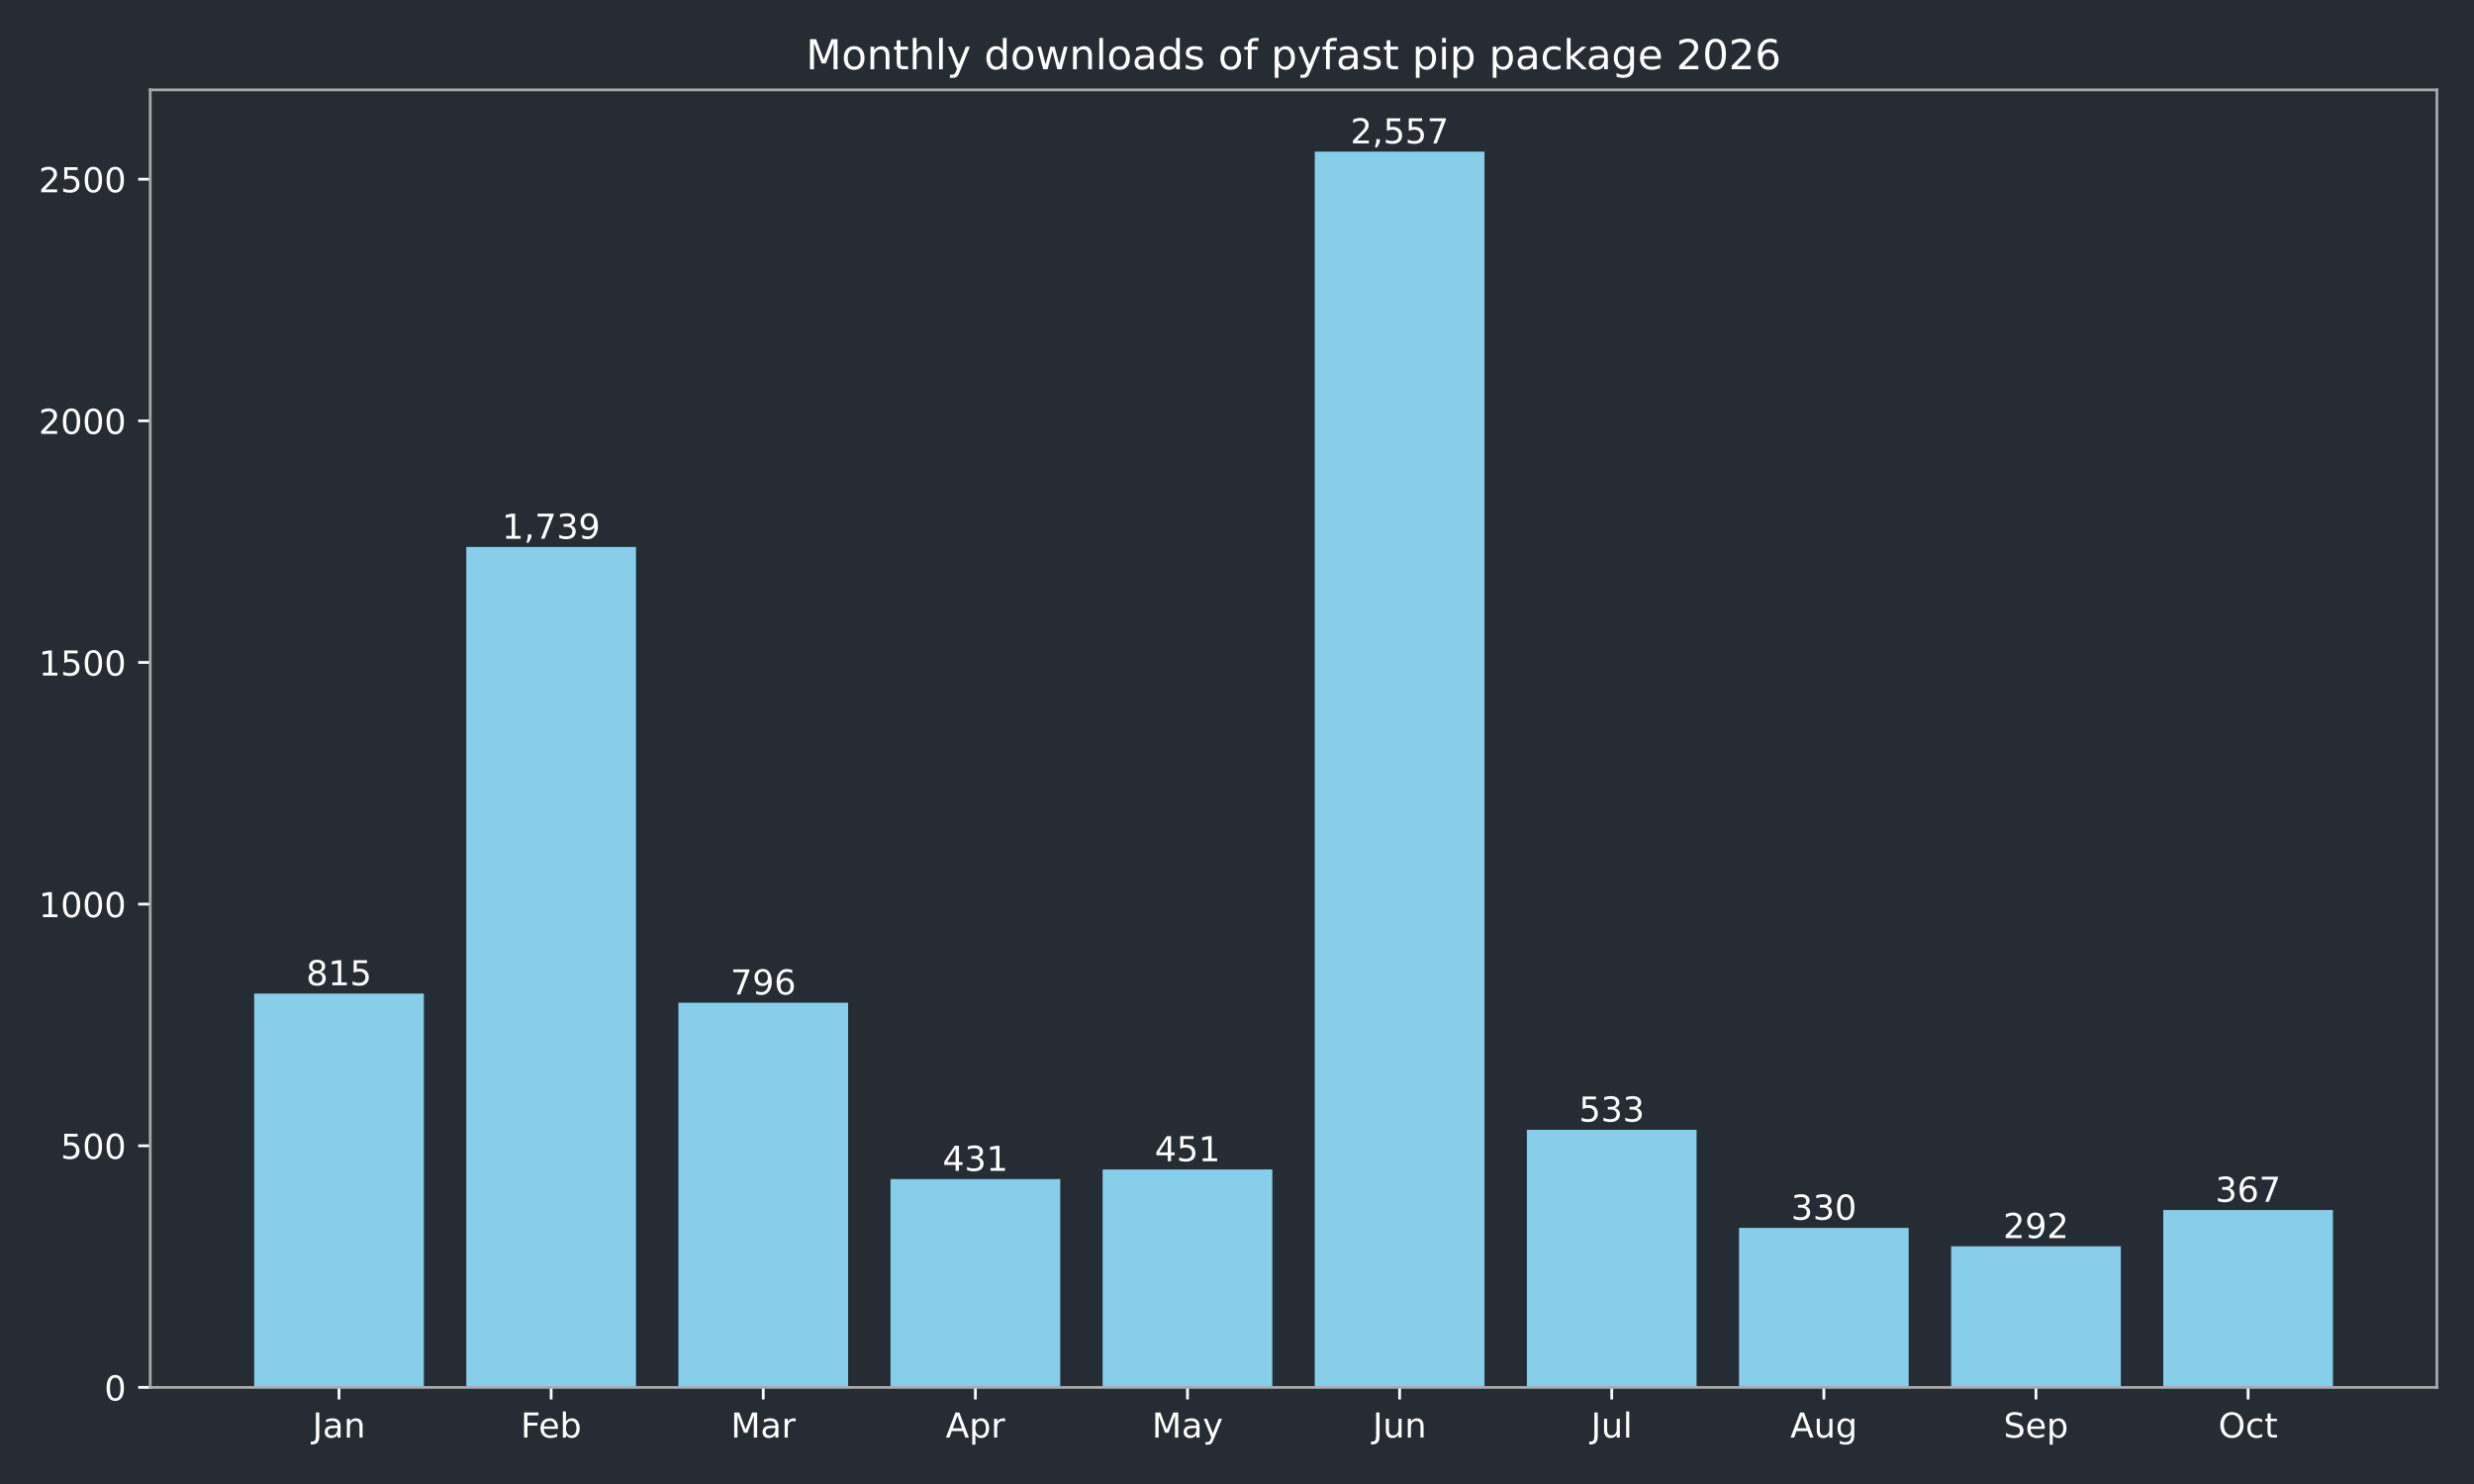
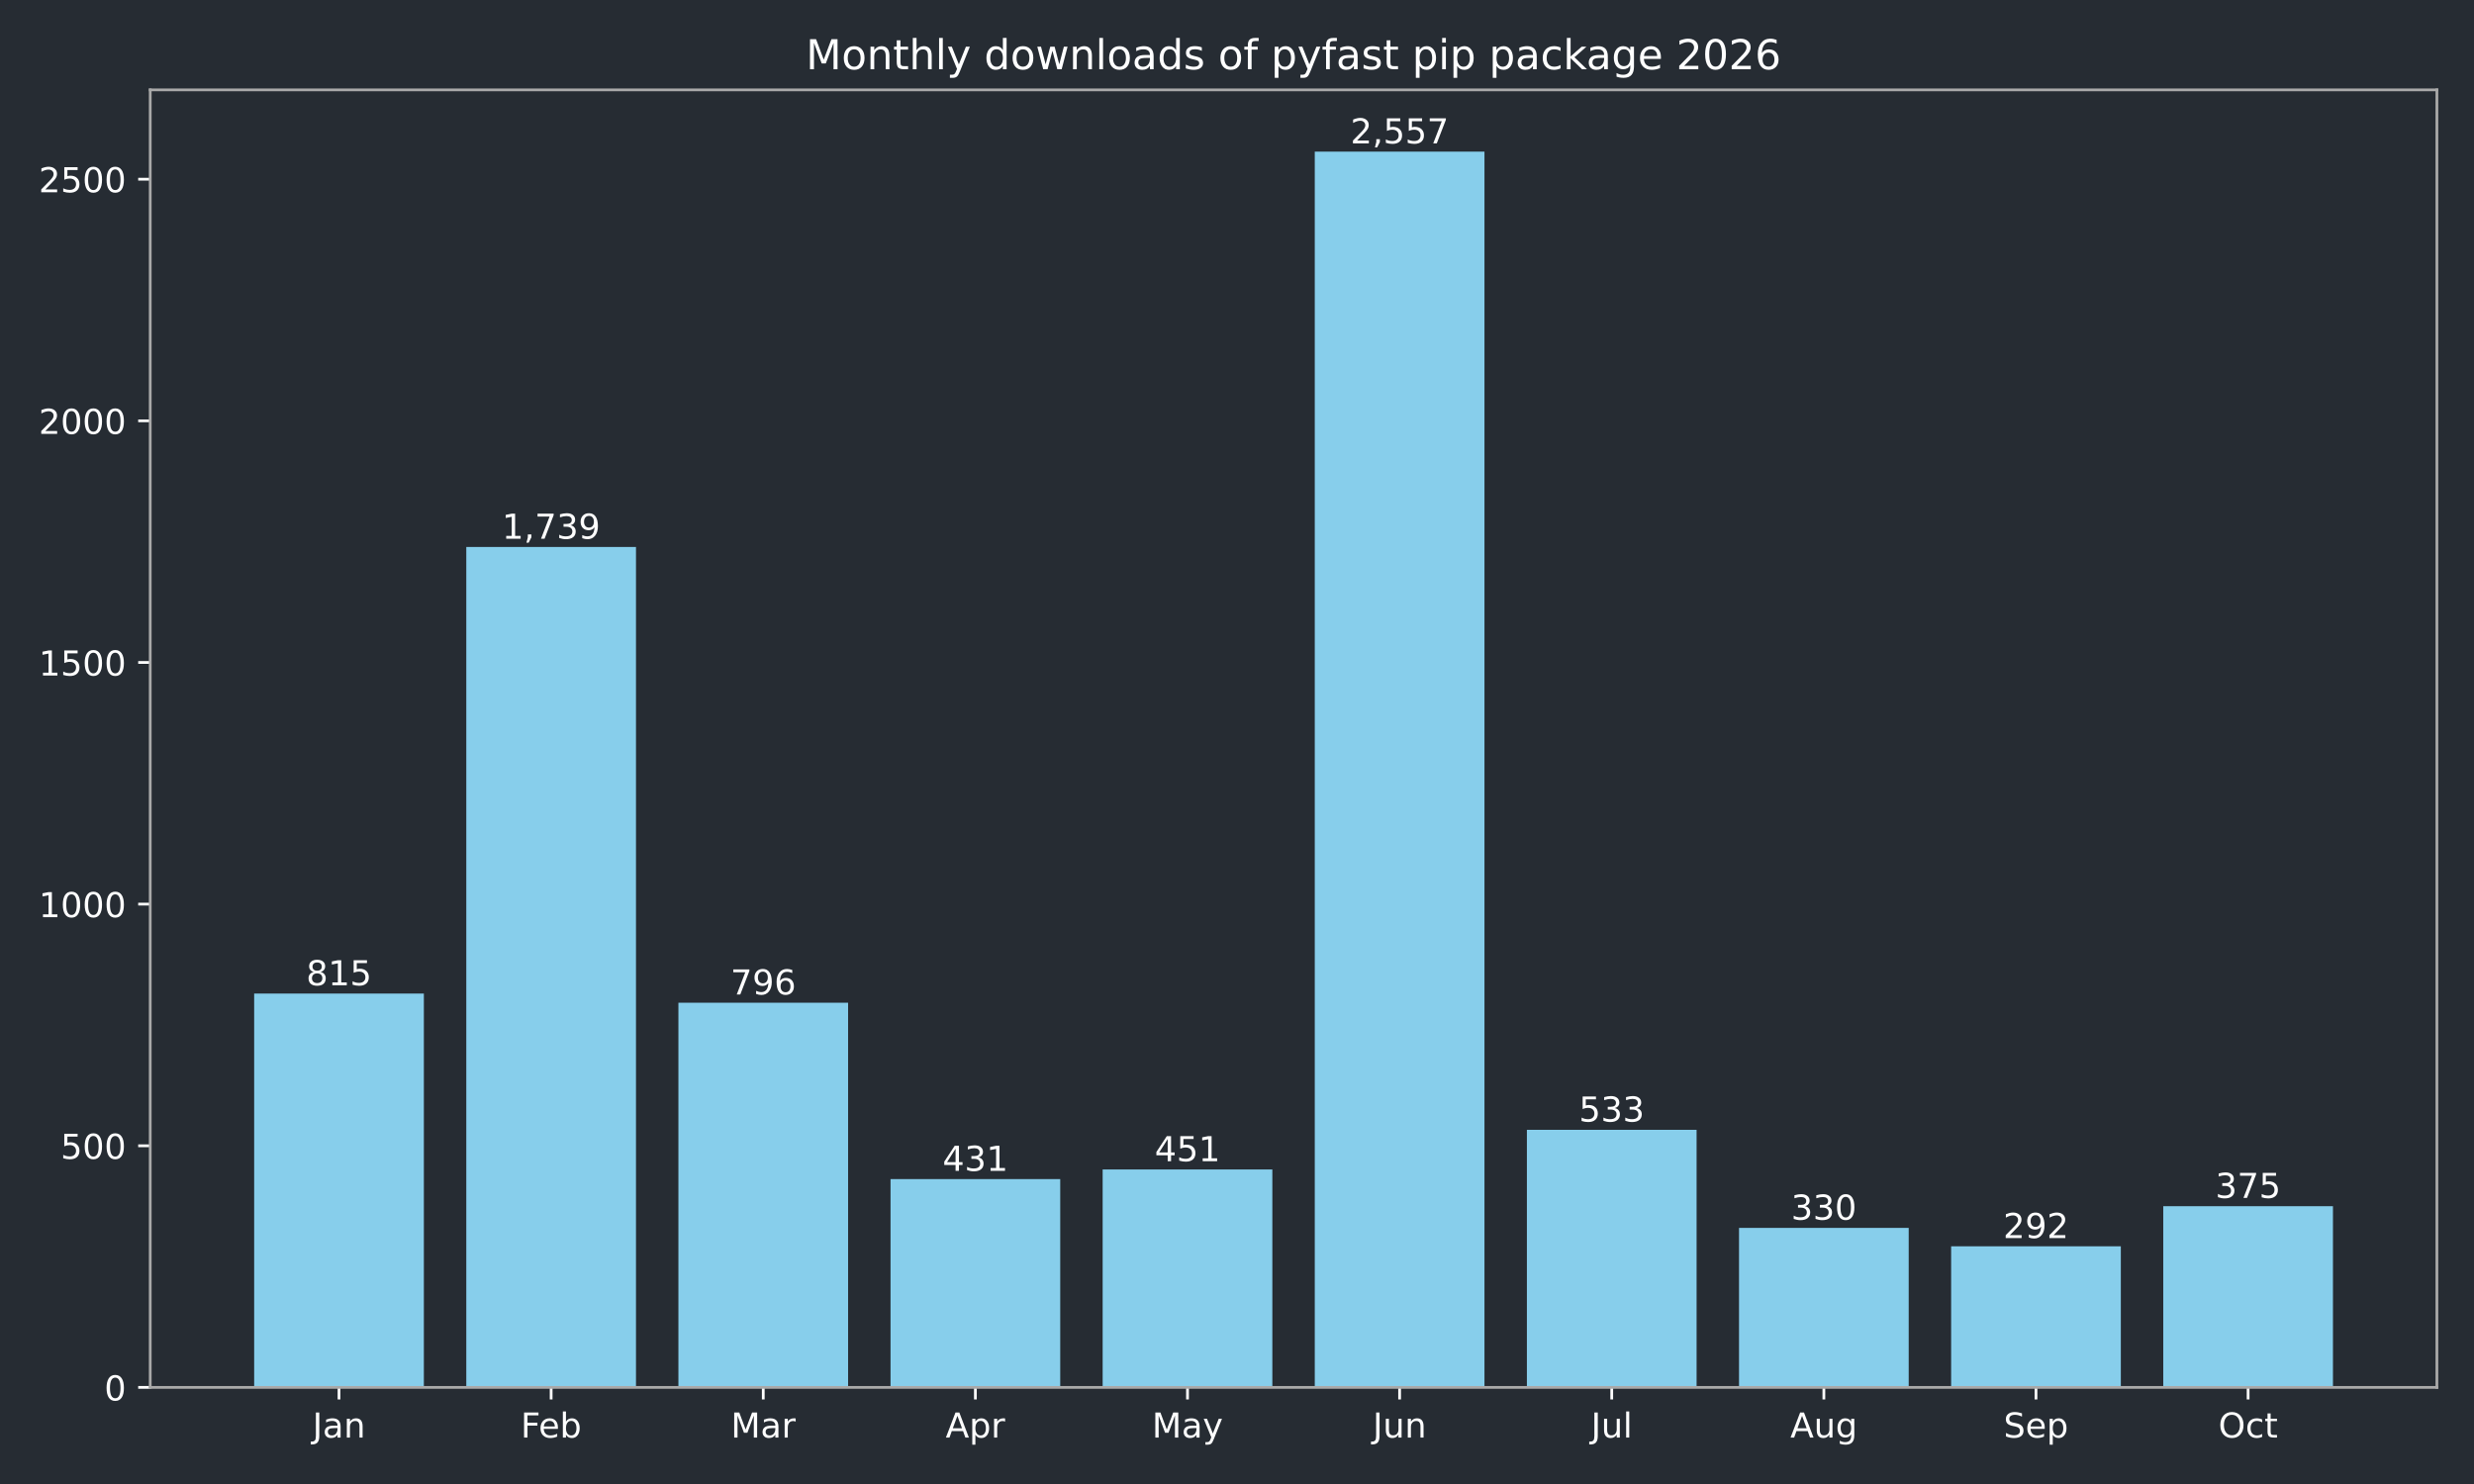
<svg xmlns="http://www.w3.org/2000/svg" xmlns:xlink="http://www.w3.org/1999/xlink" width="720pt" height="432pt" viewBox="0 0 720 432" version="1.1">
  <defs>
    <style type="text/css">*{stroke-linejoin: round; stroke-linecap: butt}</style>
  </defs>
  <g id="figure_1">
    <g id="patch_1">
      <path d="M 0 432  L 720 432  L 720 0  L 0 0  z " style="fill: #262c33" />
    </g>
    <g id="axes_1">
      <g id="patch_2">
        <path d="M 43.72 403.878  L 709.2 403.878  L 709.2 26.16  L 43.72 26.16  z " style="fill: #262c33" />
      </g>
      <g id="patch_3">
-         <path d="M 73.969 403.878  L 123.355 403.878  L 123.355 289.22  L 73.969 289.22  z " clip-path="url(#pd2cf60e488)" style="fill: #87ceeb" />
+         <path d="M 73.969 403.878  L 123.355 403.878  L 123.355 289.22  L 73.969 289.22  z " clip-path="url(#p58d73ab344)" style="fill: #87ceeb" />
      </g>
      <g id="patch_4">
-         <path d="M 135.702 403.878  L 185.088 403.878  L 185.088 159.227  L 135.702 159.227  z " clip-path="url(#pd2cf60e488)" style="fill: #87ceeb" />
+         <path d="M 135.702 403.878  L 185.088 403.878  L 185.088 159.227  L 135.702 159.227  z " clip-path="url(#p58d73ab344)" style="fill: #87ceeb" />
      </g>
      <g id="patch_5">
-         <path d="M 197.435 403.878  L 246.821 403.878  L 246.821 291.893  L 197.435 291.893  z " clip-path="url(#pd2cf60e488)" style="fill: #87ceeb" />
+         <path d="M 197.435 403.878  L 246.821 403.878  L 246.821 291.893  L 197.435 291.893  z " clip-path="url(#p58d73ab344)" style="fill: #87ceeb" />
      </g>
      <g id="patch_6">
-         <path d="M 259.168 403.878  L 308.554 403.878  L 308.554 343.242  L 259.168 343.242  z " clip-path="url(#pd2cf60e488)" style="fill: #87ceeb" />
+         <path d="M 259.168 403.878  L 308.554 403.878  L 308.554 343.242  L 259.168 343.242  z " clip-path="url(#p58d73ab344)" style="fill: #87ceeb" />
      </g>
      <g id="patch_7">
-         <path d="M 320.9 403.878  L 370.287 403.878  L 370.287 340.429  L 320.9 340.429  z " clip-path="url(#pd2cf60e488)" style="fill: #87ceeb" />
+         <path d="M 320.9 403.878  L 370.287 403.878  L 370.287 340.429  L 320.9 340.429  z " clip-path="url(#p58d73ab344)" style="fill: #87ceeb" />
      </g>
      <g id="patch_8">
-         <path d="M 382.633 403.878  L 432.02 403.878  L 432.02 44.147  L 382.633 44.147  z " clip-path="url(#pd2cf60e488)" style="fill: #87ceeb" />
+         <path d="M 382.633 403.878  L 432.02 403.878  L 432.02 44.147  L 382.633 44.147  z " clip-path="url(#p58d73ab344)" style="fill: #87ceeb" />
      </g>
      <g id="patch_9">
-         <path d="M 444.366 403.878  L 493.752 403.878  L 493.752 328.893  L 444.366 328.893  z " clip-path="url(#pd2cf60e488)" style="fill: #87ceeb" />
+         <path d="M 444.366 403.878  L 493.752 403.878  L 493.752 328.893  L 444.366 328.893  z " clip-path="url(#p58d73ab344)" style="fill: #87ceeb" />
      </g>
      <g id="patch_10">
-         <path d="M 506.099 403.878  L 555.485 403.878  L 555.485 357.452  L 506.099 357.452  z " clip-path="url(#pd2cf60e488)" style="fill: #87ceeb" />
+         <path d="M 506.099 403.878  L 555.485 403.878  L 555.485 357.452  L 506.099 357.452  z " clip-path="url(#p58d73ab344)" style="fill: #87ceeb" />
      </g>
      <g id="patch_11">
-         <path d="M 567.832 403.878  L 617.218 403.878  L 617.218 362.798  L 567.832 362.798  z " clip-path="url(#pd2cf60e488)" style="fill: #87ceeb" />
+         <path d="M 567.832 403.878  L 617.218 403.878  L 617.218 362.798  L 567.832 362.798  z " clip-path="url(#p58d73ab344)" style="fill: #87ceeb" />
      </g>
      <g id="patch_12">
-         <path d="M 629.565 403.878  L 678.951 403.878  L 678.951 352.246  L 629.565 352.246  z " clip-path="url(#pd2cf60e488)" style="fill: #87ceeb" />
+         <path d="M 629.565 403.878  L 678.951 403.878  L 678.951 351.121  L 629.565 351.121  z " clip-path="url(#p58d73ab344)" style="fill: #87ceeb" />
      </g>
      <g id="matplotlib.axis_1">
        <g id="xtick_1">
          <g id="line2d_1">
            <defs>
-               <path id="m519a5ae291" d="M 0 0  L 0 3.5  " style="stroke: #ffffff; stroke-width: 0.8" />
+               <path id="m2aa96af77d" d="M 0 0  L 0 3.5  " style="stroke: #ffffff; stroke-width: 0.8" />
            </defs>
            <g>
-               <use xlink:href="#m519a5ae291" x="98.662" y="403.878" style="fill: #ffffff; stroke: #ffffff; stroke-width: 0.8" />
+               <use xlink:href="#m2aa96af77d" x="98.662" y="403.878" style="fill: #ffffff; stroke: #ffffff; stroke-width: 0.8" />
            </g>
          </g>
          <g id="text_1">
            <g style="fill: #ffffff" transform="translate(90.95441 418.4753) scale(0.1 -0.1)">
              <defs>
                <path id="DejaVuSans-2d" d="M 628 4666  L 1259 4666  L 1259 325  Q 1259 -519 939 -900  Q 619 -1281 -91 -1281  L -331 -1281  L -331 -750  L -134 -750  Q 284 -750 456 -515  Q 628 -281 628 325  L 628 4666  z " transform="scale(0.015625)" />
                <path id="DejaVuSans-44" d="M 2194 1759  Q 1497 1759 1228 1600  Q 959 1441 959 1056  Q 959 750 1161 570  Q 1363 391 1709 391  Q 2188 391 2477 730  Q 2766 1069 2766 1631  L 2766 1759  L 2194 1759  z M 3341 1997  L 3341 0  L 2766 0  L 2766 531  Q 2569 213 2275 61  Q 1981 -91 1556 -91  Q 1019 -91 701 211  Q 384 513 384 1019  Q 384 1609 779 1909  Q 1175 2209 1959 2209  L 2766 2209  L 2766 2266  Q 2766 2663 2505 2880  Q 2244 3097 1772 3097  Q 1472 3097 1187 3025  Q 903 2953 641 2809  L 641 3341  Q 956 3463 1253 3523  Q 1550 3584 1831 3584  Q 2591 3584 2966 3190  Q 3341 2797 3341 1997  z " transform="scale(0.015625)" />
                <path id="DejaVuSans-51" d="M 3513 2113  L 3513 0  L 2938 0  L 2938 2094  Q 2938 2591 2744 2837  Q 2550 3084 2163 3084  Q 1697 3084 1428 2787  Q 1159 2491 1159 1978  L 1159 0  L 581 0  L 581 3500  L 1159 3500  L 1159 2956  Q 1366 3272 1645 3428  Q 1925 3584 2291 3584  Q 2894 3584 3203 3211  Q 3513 2838 3513 2113  z " transform="scale(0.015625)" />
              </defs>
              <use xlink:href="#DejaVuSans-2d" />
              <use xlink:href="#DejaVuSans-44" transform="translate(29.5 0)" />
              <use xlink:href="#DejaVuSans-51" transform="translate(90.78125 0)" />
            </g>
          </g>
        </g>
        <g id="xtick_2">
          <g id="line2d_2">
            <g>
-               <use xlink:href="#m519a5ae291" x="160.395" y="403.878" style="fill: #ffffff; stroke: #ffffff; stroke-width: 0.8" />
+               <use xlink:href="#m2aa96af77d" x="160.395" y="403.878" style="fill: #ffffff; stroke: #ffffff; stroke-width: 0.8" />
            </g>
          </g>
          <g id="text_2">
            <g style="fill: #ffffff" transform="translate(151.5419 418.4761) scale(0.1 -0.1)">
              <defs>
                <path id="DejaVuSans-29" d="M 628 4666  L 3309 4666  L 3309 4134  L 1259 4134  L 1259 2759  L 3109 2759  L 3109 2228  L 1259 2228  L 1259 0  L 628 0  L 628 4666  z " transform="scale(0.015625)" />
                <path id="DejaVuSans-48" d="M 3597 1894  L 3597 1613  L 953 1613  Q 991 1019 1311 708  Q 1631 397 2203 397  Q 2534 397 2845 478  Q 3156 559 3463 722  L 3463 178  Q 3153 47 2828 -22  Q 2503 -91 2169 -91  Q 1331 -91 842 396  Q 353 884 353 1716  Q 353 2575 817 3079  Q 1281 3584 2069 3584  Q 2775 3584 3186 3129  Q 3597 2675 3597 1894  z M 3022 2063  Q 3016 2534 2758 2815  Q 2500 3097 2075 3097  Q 1594 3097 1305 2825  Q 1016 2553 972 2059  L 3022 2063  z " transform="scale(0.015625)" />
                <path id="DejaVuSans-45" d="M 3116 1747  Q 3116 2381 2855 2742  Q 2594 3103 2138 3103  Q 1681 3103 1420 2742  Q 1159 2381 1159 1747  Q 1159 1113 1420 752  Q 1681 391 2138 391  Q 2594 391 2855 752  Q 3116 1113 3116 1747  z M 1159 2969  Q 1341 3281 1617 3432  Q 1894 3584 2278 3584  Q 2916 3584 3314 3078  Q 3713 2572 3713 1747  Q 3713 922 3314 415  Q 2916 -91 2278 -91  Q 1894 -91 1617 61  Q 1341 213 1159 525  L 1159 0  L 581 0  L 581 4863  L 1159 4863  L 1159 2969  z " transform="scale(0.015625)" />
              </defs>
              <use xlink:href="#DejaVuSans-29" />
              <use xlink:href="#DejaVuSans-48" transform="translate(52.04688 0)" />
              <use xlink:href="#DejaVuSans-45" transform="translate(113.5781 0)" />
            </g>
          </g>
        </g>
        <g id="xtick_3">
          <g id="line2d_3">
            <g>
-               <use xlink:href="#m519a5ae291" x="222.128" y="403.878" style="fill: #ffffff; stroke: #ffffff; stroke-width: 0.8" />
+               <use xlink:href="#m2aa96af77d" x="222.128" y="403.878" style="fill: #ffffff; stroke: #ffffff; stroke-width: 0.8" />
            </g>
          </g>
          <g id="text_3">
            <g style="fill: #ffffff" transform="translate(212.6943 418.4753) scale(0.1 -0.1)">
              <defs>
                <path id="DejaVuSans-30" d="M 628 4666  L 1569 4666  L 2759 1491  L 3956 4666  L 4897 4666  L 4897 0  L 4281 0  L 4281 4097  L 3078 897  L 2444 897  L 1241 4097  L 1241 0  L 628 0  L 628 4666  z " transform="scale(0.015625)" />
                <path id="DejaVuSans-55" d="M 2631 2963  Q 2534 3019 2420 3045  Q 2306 3072 2169 3072  Q 1681 3072 1420 2755  Q 1159 2438 1159 1844  L 1159 0  L 581 0  L 581 3500  L 1159 3500  L 1159 2956  Q 1341 3275 1631 3429  Q 1922 3584 2338 3584  Q 2397 3584 2469 3576  Q 2541 3569 2628 3553  L 2631 2963  z " transform="scale(0.015625)" />
              </defs>
              <use xlink:href="#DejaVuSans-30" />
              <use xlink:href="#DejaVuSans-44" transform="translate(86.28125 0)" />
              <use xlink:href="#DejaVuSans-55" transform="translate(147.5625 0)" />
            </g>
          </g>
        </g>
        <g id="xtick_4">
          <g id="line2d_4">
            <g>
-               <use xlink:href="#m519a5ae291" x="283.861" y="403.878" style="fill: #ffffff; stroke: #ffffff; stroke-width: 0.8" />
+               <use xlink:href="#m2aa96af77d" x="283.861" y="403.878" style="fill: #ffffff; stroke: #ffffff; stroke-width: 0.8" />
            </g>
          </g>
          <g id="text_4">
            <g style="fill: #ffffff" transform="translate(275.2107 418.4753) scale(0.1 -0.1)">
              <defs>
                <path id="DejaVuSans-24" d="M 2188 4044  L 1331 1722  L 3047 1722  L 2188 4044  z M 1831 4666  L 2547 4666  L 4325 0  L 3669 0  L 3244 1197  L 1141 1197  L 716 0  L 50 0  L 1831 4666  z " transform="scale(0.015625)" />
                <path id="DejaVuSans-53" d="M 1159 525  L 1159 -1331  L 581 -1331  L 581 3500  L 1159 3500  L 1159 2969  Q 1341 3281 1617 3432  Q 1894 3584 2278 3584  Q 2916 3584 3314 3078  Q 3713 2572 3713 1747  Q 3713 922 3314 415  Q 2916 -91 2278 -91  Q 1894 -91 1617 61  Q 1341 213 1159 525  z M 3116 1747  Q 3116 2381 2855 2742  Q 2594 3103 2138 3103  Q 1681 3103 1420 2742  Q 1159 2381 1159 1747  Q 1159 1113 1420 752  Q 1681 391 2138 391  Q 2594 391 2855 752  Q 3116 1113 3116 1747  z " transform="scale(0.015625)" />
              </defs>
              <use xlink:href="#DejaVuSans-24" />
              <use xlink:href="#DejaVuSans-53" transform="translate(68.40625 0)" />
              <use xlink:href="#DejaVuSans-55" transform="translate(131.8906 0)" />
            </g>
          </g>
        </g>
        <g id="xtick_5">
          <g id="line2d_5">
            <g>
-               <use xlink:href="#m519a5ae291" x="345.594" y="403.878" style="fill: #ffffff; stroke: #ffffff; stroke-width: 0.8" />
+               <use xlink:href="#m2aa96af77d" x="345.594" y="403.878" style="fill: #ffffff; stroke: #ffffff; stroke-width: 0.8" />
            </g>
          </g>
          <g id="text_5">
            <g style="fill: #ffffff" transform="translate(335.2561 418.4753) scale(0.1 -0.1)">
              <defs>
                <path id="DejaVuSans-5c" d="M 2059 -325  Q 1816 -950 1584 -1140  Q 1353 -1331 966 -1331  L 506 -1331  L 506 -850  L 844 -850  Q 1081 -850 1212 -737  Q 1344 -625 1503 -206  L 1606 56  L 191 3500  L 800 3500  L 1894 763  L 2988 3500  L 3597 3500  L 2059 -325  z " transform="scale(0.015625)" />
              </defs>
              <use xlink:href="#DejaVuSans-30" />
              <use xlink:href="#DejaVuSans-44" transform="translate(86.28125 0)" />
              <use xlink:href="#DejaVuSans-5c" transform="translate(147.5625 0)" />
            </g>
          </g>
        </g>
        <g id="xtick_6">
          <g id="line2d_6">
            <g>
-               <use xlink:href="#m519a5ae291" x="407.326" y="403.878" style="fill: #ffffff; stroke: #ffffff; stroke-width: 0.8" />
+               <use xlink:href="#m2aa96af77d" x="407.326" y="403.878" style="fill: #ffffff; stroke: #ffffff; stroke-width: 0.8" />
            </g>
          </g>
          <g id="text_6">
            <g style="fill: #ffffff" transform="translate(399.5139 418.4753) scale(0.1 -0.1)">
              <defs>
                <path id="DejaVuSans-58" d="M 544 1381  L 544 3500  L 1119 3500  L 1119 1403  Q 1119 906 1312 657  Q 1506 409 1894 409  Q 2359 409 2629 706  Q 2900 1003 2900 1516  L 2900 3500  L 3475 3500  L 3475 0  L 2900 0  L 2900 538  Q 2691 219 2414 64  Q 2138 -91 1772 -91  Q 1169 -91 856 284  Q 544 659 544 1381  z M 1991 3584  L 1991 3584  z " transform="scale(0.015625)" />
              </defs>
              <use xlink:href="#DejaVuSans-2d" />
              <use xlink:href="#DejaVuSans-58" transform="translate(29.5 0)" />
              <use xlink:href="#DejaVuSans-51" transform="translate(92.875 0)" />
            </g>
          </g>
        </g>
        <g id="xtick_7">
          <g id="line2d_7">
            <g>
-               <use xlink:href="#m519a5ae291" x="469.059" y="403.878" style="fill: #ffffff; stroke: #ffffff; stroke-width: 0.8" />
+               <use xlink:href="#m2aa96af77d" x="469.059" y="403.878" style="fill: #ffffff; stroke: #ffffff; stroke-width: 0.8" />
            </g>
          </g>
          <g id="text_7">
            <g style="fill: #ffffff" transform="translate(463.0264 418.4761) scale(0.1 -0.1)">
              <defs>
                <path id="DejaVuSans-4f" d="M 603 4863  L 1178 4863  L 1178 0  L 603 0  L 603 4863  z " transform="scale(0.015625)" />
              </defs>
              <use xlink:href="#DejaVuSans-2d" />
              <use xlink:href="#DejaVuSans-58" transform="translate(29.5 0)" />
              <use xlink:href="#DejaVuSans-4f" transform="translate(92.875 0)" />
            </g>
          </g>
        </g>
        <g id="xtick_8">
          <g id="line2d_8">
            <g>
-               <use xlink:href="#m519a5ae291" x="530.792" y="403.878" style="fill: #ffffff; stroke: #ffffff; stroke-width: 0.8" />
+               <use xlink:href="#m2aa96af77d" x="530.792" y="403.878" style="fill: #ffffff; stroke: #ffffff; stroke-width: 0.8" />
            </g>
          </g>
          <g id="text_8">
            <g style="fill: #ffffff" transform="translate(521.0288 418.4753) scale(0.1 -0.1)">
              <defs>
                <path id="DejaVuSans-4a" d="M 2906 1791  Q 2906 2416 2648 2759  Q 2391 3103 1925 3103  Q 1463 3103 1205 2759  Q 947 2416 947 1791  Q 947 1169 1205 825  Q 1463 481 1925 481  Q 2391 481 2648 825  Q 2906 1169 2906 1791  z M 3481 434  Q 3481 -459 3084 -895  Q 2688 -1331 1869 -1331  Q 1566 -1331 1297 -1286  Q 1028 -1241 775 -1147  L 775 -588  Q 1028 -725 1275 -790  Q 1522 -856 1778 -856  Q 2344 -856 2625 -561  Q 2906 -266 2906 331  L 2906 616  Q 2728 306 2450 153  Q 2172 0 1784 0  Q 1141 0 747 490  Q 353 981 353 1791  Q 353 2603 747 3093  Q 1141 3584 1784 3584  Q 2172 3584 2450 3431  Q 2728 3278 2906 2969  L 2906 3500  L 3481 3500  L 3481 434  z " transform="scale(0.015625)" />
              </defs>
              <use xlink:href="#DejaVuSans-24" />
              <use xlink:href="#DejaVuSans-58" transform="translate(68.40625 0)" />
              <use xlink:href="#DejaVuSans-4a" transform="translate(131.7812 0)" />
            </g>
          </g>
        </g>
        <g id="xtick_9">
          <g id="line2d_9">
            <g>
-               <use xlink:href="#m519a5ae291" x="592.525" y="403.878" style="fill: #ffffff; stroke: #ffffff; stroke-width: 0.8" />
+               <use xlink:href="#m2aa96af77d" x="592.525" y="403.878" style="fill: #ffffff; stroke: #ffffff; stroke-width: 0.8" />
            </g>
          </g>
          <g id="text_9">
            <g style="fill: #ffffff" transform="translate(583.0999 418.4753) scale(0.1 -0.1)">
              <defs>
                <path id="DejaVuSans-36" d="M 3425 4513  L 3425 3897  Q 3066 4069 2747 4153  Q 2428 4238 2131 4238  Q 1616 4238 1336 4038  Q 1056 3838 1056 3469  Q 1056 3159 1242 3001  Q 1428 2844 1947 2747  L 2328 2669  Q 3034 2534 3370 2195  Q 3706 1856 3706 1288  Q 3706 609 3251 259  Q 2797 -91 1919 -91  Q 1588 -91 1214 -16  Q 841 59 441 206  L 441 856  Q 825 641 1194 531  Q 1563 422 1919 422  Q 2459 422 2753 634  Q 3047 847 3047 1241  Q 3047 1584 2836 1778  Q 2625 1972 2144 2069  L 1759 2144  Q 1053 2284 737 2584  Q 422 2884 422 3419  Q 422 4038 858 4394  Q 1294 4750 2059 4750  Q 2388 4750 2728 4690  Q 3069 4631 3425 4513  z " transform="scale(0.015625)" />
              </defs>
              <use xlink:href="#DejaVuSans-36" />
              <use xlink:href="#DejaVuSans-48" transform="translate(63.48438 0)" />
              <use xlink:href="#DejaVuSans-53" transform="translate(125.0156 0)" />
            </g>
          </g>
        </g>
        <g id="xtick_10">
          <g id="line2d_10">
            <g>
-               <use xlink:href="#m519a5ae291" x="654.258" y="403.878" style="fill: #ffffff; stroke: #ffffff; stroke-width: 0.8" />
+               <use xlink:href="#m2aa96af77d" x="654.258" y="403.878" style="fill: #ffffff; stroke: #ffffff; stroke-width: 0.8" />
            </g>
          </g>
          <g id="text_10">
            <g style="fill: #ffffff" transform="translate(645.6125 418.4753) scale(0.1 -0.1)">
              <defs>
                <path id="DejaVuSans-32" d="M 2522 4238  Q 1834 4238 1429 3725  Q 1025 3213 1025 2328  Q 1025 1447 1429 934  Q 1834 422 2522 422  Q 3209 422 3611 934  Q 4013 1447 4013 2328  Q 4013 3213 3611 3725  Q 3209 4238 2522 4238  z M 2522 4750  Q 3503 4750 4090 4092  Q 4678 3434 4678 2328  Q 4678 1225 4090 567  Q 3503 -91 2522 -91  Q 1538 -91 948 565  Q 359 1222 359 2328  Q 359 3434 948 4092  Q 1538 4750 2522 4750  z " transform="scale(0.015625)" />
                <path id="DejaVuSans-46" d="M 3122 3366  L 3122 2828  Q 2878 2963 2633 3030  Q 2388 3097 2138 3097  Q 1578 3097 1268 2742  Q 959 2388 959 1747  Q 959 1106 1268 751  Q 1578 397 2138 397  Q 2388 397 2633 464  Q 2878 531 3122 666  L 3122 134  Q 2881 22 2623 -34  Q 2366 -91 2075 -91  Q 1284 -91 818 406  Q 353 903 353 1747  Q 353 2603 823 3093  Q 1294 3584 2113 3584  Q 2378 3584 2631 3529  Q 2884 3475 3122 3366  z " transform="scale(0.015625)" />
                <path id="DejaVuSans-57" d="M 1172 4494  L 1172 3500  L 2356 3500  L 2356 3053  L 1172 3053  L 1172 1153  Q 1172 725 1289 603  Q 1406 481 1766 481  L 2356 481  L 2356 0  L 1766 0  Q 1100 0 847 248  Q 594 497 594 1153  L 594 3053  L 172 3053  L 172 3500  L 594 3500  L 594 4494  L 1172 4494  z " transform="scale(0.015625)" />
              </defs>
              <use xlink:href="#DejaVuSans-32" />
              <use xlink:href="#DejaVuSans-46" transform="translate(78.71875 0)" />
              <use xlink:href="#DejaVuSans-57" transform="translate(133.7031 0)" />
            </g>
          </g>
        </g>
      </g>
      <g id="matplotlib.axis_2">
        <g id="ytick_1">
          <g id="line2d_11">
            <defs>
-               <path id="mde63225f67" d="M 0 0  L -3.5 0  " style="stroke: #ffffff; stroke-width: 0.8" />
+               <path id="m00b4972e17" d="M 0 0  L -3.5 0  " style="stroke: #ffffff; stroke-width: 0.8" />
            </defs>
            <g>
-               <use xlink:href="#mde63225f67" x="43.72" y="403.878" style="fill: #ffffff; stroke: #ffffff; stroke-width: 0.8" />
+               <use xlink:href="#m00b4972e17" x="43.72" y="403.878" style="fill: #ffffff; stroke: #ffffff; stroke-width: 0.8" />
            </g>
          </g>
          <g id="text_11">
            <g style="fill: #ffffff" transform="translate(30.3575 407.6765) scale(0.1 -0.1)">
              <defs>
                <path id="DejaVuSans-13" d="M 2034 4250  Q 1547 4250 1301 3770  Q 1056 3291 1056 2328  Q 1056 1369 1301 889  Q 1547 409 2034 409  Q 2525 409 2770 889  Q 3016 1369 3016 2328  Q 3016 3291 2770 3770  Q 2525 4250 2034 4250  z M 2034 4750  Q 2819 4750 3233 4129  Q 3647 3509 3647 2328  Q 3647 1150 3233 529  Q 2819 -91 2034 -91  Q 1250 -91 836 529  Q 422 1150 422 2328  Q 422 3509 836 4129  Q 1250 4750 2034 4750  z " transform="scale(0.015625)" />
              </defs>
              <use xlink:href="#DejaVuSans-13" />
            </g>
          </g>
        </g>
        <g id="ytick_2">
          <g id="line2d_12">
            <g>
-               <use xlink:href="#mde63225f67" x="43.72" y="333.535" style="fill: #ffffff; stroke: #ffffff; stroke-width: 0.8" />
+               <use xlink:href="#m00b4972e17" x="43.72" y="333.535" style="fill: #ffffff; stroke: #ffffff; stroke-width: 0.8" />
            </g>
          </g>
          <g id="text_12">
            <g style="fill: #ffffff" transform="translate(17.6325 337.3341) scale(0.1 -0.1)">
              <defs>
                <path id="DejaVuSans-18" d="M 691 4666  L 3169 4666  L 3169 4134  L 1269 4134  L 1269 2991  Q 1406 3038 1543 3061  Q 1681 3084 1819 3084  Q 2600 3084 3056 2656  Q 3513 2228 3513 1497  Q 3513 744 3044 326  Q 2575 -91 1722 -91  Q 1428 -91 1123 -41  Q 819 9 494 109  L 494 744  Q 775 591 1075 516  Q 1375 441 1709 441  Q 2250 441 2565 725  Q 2881 1009 2881 1497  Q 2881 1984 2565 2268  Q 2250 2553 1709 2553  Q 1456 2553 1204 2497  Q 953 2441 691 2322  L 691 4666  z " transform="scale(0.015625)" />
              </defs>
              <use xlink:href="#DejaVuSans-18" />
              <use xlink:href="#DejaVuSans-13" transform="translate(63.625 0)" />
              <use xlink:href="#DejaVuSans-13" transform="translate(127.25 0)" />
            </g>
          </g>
        </g>
        <g id="ytick_3">
          <g id="line2d_13">
            <g>
-               <use xlink:href="#mde63225f67" x="43.72" y="263.193" style="fill: #ffffff; stroke: #ffffff; stroke-width: 0.8" />
+               <use xlink:href="#m00b4972e17" x="43.72" y="263.193" style="fill: #ffffff; stroke: #ffffff; stroke-width: 0.8" />
            </g>
          </g>
          <g id="text_13">
            <g style="fill: #ffffff" transform="translate(11.27 266.9917) scale(0.1 -0.1)">
              <defs>
                <path id="DejaVuSans-14" d="M 794 531  L 1825 531  L 1825 4091  L 703 3866  L 703 4441  L 1819 4666  L 2450 4666  L 2450 531  L 3481 531  L 3481 0  L 794 0  L 794 531  z " transform="scale(0.015625)" />
              </defs>
              <use xlink:href="#DejaVuSans-14" />
              <use xlink:href="#DejaVuSans-13" transform="translate(63.625 0)" />
              <use xlink:href="#DejaVuSans-13" transform="translate(127.25 0)" />
              <use xlink:href="#DejaVuSans-13" transform="translate(190.875 0)" />
            </g>
          </g>
        </g>
        <g id="ytick_4">
          <g id="line2d_14">
            <g>
-               <use xlink:href="#mde63225f67" x="43.72" y="192.85" style="fill: #ffffff; stroke: #ffffff; stroke-width: 0.8" />
+               <use xlink:href="#m00b4972e17" x="43.72" y="192.85" style="fill: #ffffff; stroke: #ffffff; stroke-width: 0.8" />
            </g>
          </g>
          <g id="text_14">
            <g style="fill: #ffffff" transform="translate(11.27 196.6492) scale(0.1 -0.1)">
              <use xlink:href="#DejaVuSans-14" />
              <use xlink:href="#DejaVuSans-18" transform="translate(63.625 0)" />
              <use xlink:href="#DejaVuSans-13" transform="translate(127.25 0)" />
              <use xlink:href="#DejaVuSans-13" transform="translate(190.875 0)" />
            </g>
          </g>
        </g>
        <g id="ytick_5">
          <g id="line2d_15">
            <g>
-               <use xlink:href="#mde63225f67" x="43.72" y="122.508" style="fill: #ffffff; stroke: #ffffff; stroke-width: 0.8" />
+               <use xlink:href="#m00b4972e17" x="43.72" y="122.508" style="fill: #ffffff; stroke: #ffffff; stroke-width: 0.8" />
            </g>
          </g>
          <g id="text_15">
            <g style="fill: #ffffff" transform="translate(11.27 126.3068) scale(0.1 -0.1)">
              <defs>
                <path id="DejaVuSans-15" d="M 1228 531  L 3431 531  L 3431 0  L 469 0  L 469 531  Q 828 903 1448 1529  Q 2069 2156 2228 2338  Q 2531 2678 2651 2914  Q 2772 3150 2772 3378  Q 2772 3750 2511 3984  Q 2250 4219 1831 4219  Q 1534 4219 1204 4116  Q 875 4013 500 3803  L 500 4441  Q 881 4594 1212 4672  Q 1544 4750 1819 4750  Q 2544 4750 2975 4387  Q 3406 4025 3406 3419  Q 3406 3131 3298 2873  Q 3191 2616 2906 2266  Q 2828 2175 2409 1742  Q 1991 1309 1228 531  z " transform="scale(0.015625)" />
              </defs>
              <use xlink:href="#DejaVuSans-15" />
              <use xlink:href="#DejaVuSans-13" transform="translate(63.625 0)" />
              <use xlink:href="#DejaVuSans-13" transform="translate(127.25 0)" />
              <use xlink:href="#DejaVuSans-13" transform="translate(190.875 0)" />
            </g>
          </g>
        </g>
        <g id="ytick_6">
          <g id="line2d_16">
            <g>
-               <use xlink:href="#mde63225f67" x="43.72" y="52.166" style="fill: #ffffff; stroke: #ffffff; stroke-width: 0.8" />
+               <use xlink:href="#m00b4972e17" x="43.72" y="52.166" style="fill: #ffffff; stroke: #ffffff; stroke-width: 0.8" />
            </g>
          </g>
          <g id="text_16">
            <g style="fill: #ffffff" transform="translate(11.27 55.96442) scale(0.1 -0.1)">
              <use xlink:href="#DejaVuSans-15" />
              <use xlink:href="#DejaVuSans-18" transform="translate(63.625 0)" />
              <use xlink:href="#DejaVuSans-13" transform="translate(127.25 0)" />
              <use xlink:href="#DejaVuSans-13" transform="translate(190.875 0)" />
            </g>
          </g>
        </g>
      </g>
      <g id="patch_13">
        <path d="M 43.72 403.878  L 43.72 26.16  " style="fill: none; stroke: #a9a9a9; stroke-width: 0.8; stroke-linejoin: miter; stroke-linecap: square" />
      </g>
      <g id="patch_14">
        <path d="M 709.2 403.878  L 709.2 26.16  " style="fill: none; stroke: #a9a9a9; stroke-width: 0.8; stroke-linejoin: miter; stroke-linecap: square" />
      </g>
      <g id="patch_15">
        <path d="M 43.72 403.878  L 709.2 403.878  " style="fill: none; stroke: #a9a9a9; stroke-width: 0.8; stroke-linejoin: miter; stroke-linecap: square" />
      </g>
      <g id="patch_16">
        <path d="M 43.72 26.16  L 709.2 26.16  " style="fill: none; stroke: #a9a9a9; stroke-width: 0.8; stroke-linejoin: miter; stroke-linecap: square" />
      </g>
      <g id="text_17">
        <g style="fill: #ffffff" transform="translate(89.11848 286.8172) scale(0.1 -0.1)">
          <defs>
            <path id="DejaVuSans-1b" d="M 2034 2216  Q 1584 2216 1326 1975  Q 1069 1734 1069 1313  Q 1069 891 1326 650  Q 1584 409 2034 409  Q 2484 409 2743 651  Q 3003 894 3003 1313  Q 3003 1734 2745 1975  Q 2488 2216 2034 2216  z M 1403 2484  Q 997 2584 770 2862  Q 544 3141 544 3541  Q 544 4100 942 4425  Q 1341 4750 2034 4750  Q 2731 4750 3128 4425  Q 3525 4100 3525 3541  Q 3525 3141 3298 2862  Q 3072 2584 2669 2484  Q 3125 2378 3379 2068  Q 3634 1759 3634 1313  Q 3634 634 3220 271  Q 2806 -91 2034 -91  Q 1263 -91 848 271  Q 434 634 434 1313  Q 434 1759 690 2068  Q 947 2378 1403 2484  z M 1172 3481  Q 1172 3119 1398 2916  Q 1625 2713 2034 2713  Q 2441 2713 2670 2916  Q 2900 3119 2900 3481  Q 2900 3844 2670 4047  Q 2441 4250 2034 4250  Q 1625 4250 1398 4047  Q 1172 3844 1172 3481  z " transform="scale(0.015625)" />
          </defs>
          <use xlink:href="#DejaVuSans-1b" />
          <use xlink:href="#DejaVuSans-14" transform="translate(63.625 0)" />
          <use xlink:href="#DejaVuSans-18" transform="translate(127.25 0)" />
        </g>
      </g>
      <g id="text_18">
        <g style="fill: #ffffff" transform="translate(146.081 156.8244) scale(0.1 -0.1)">
          <defs>
            <path id="DejaVuSans-f" d="M 750 794  L 1409 794  L 1409 256  L 897 -744  L 494 -744  L 750 256  L 750 794  z " transform="scale(0.015625)" />
            <path id="DejaVuSans-1a" d="M 525 4666  L 3525 4666  L 3525 4397  L 1831 0  L 1172 0  L 2766 4134  L 525 4134  L 525 4666  z " transform="scale(0.015625)" />
            <path id="DejaVuSans-16" d="M 2597 2516  Q 3050 2419 3304 2112  Q 3559 1806 3559 1356  Q 3559 666 3084 287  Q 2609 -91 1734 -91  Q 1441 -91 1130 -33  Q 819 25 488 141  L 488 750  Q 750 597 1062 519  Q 1375 441 1716 441  Q 2309 441 2620 675  Q 2931 909 2931 1356  Q 2931 1769 2642 2001  Q 2353 2234 1838 2234  L 1294 2234  L 1294 2753  L 1863 2753  Q 2328 2753 2575 2939  Q 2822 3125 2822 3475  Q 2822 3834 2567 4026  Q 2313 4219 1838 4219  Q 1578 4219 1281 4162  Q 984 4106 628 3988  L 628 4550  Q 988 4650 1302 4700  Q 1616 4750 1894 4750  Q 2613 4750 3031 4423  Q 3450 4097 3450 3541  Q 3450 3153 3228 2886  Q 3006 2619 2597 2516  z " transform="scale(0.015625)" />
            <path id="DejaVuSans-1c" d="M 703 97  L 703 672  Q 941 559 1184 500  Q 1428 441 1663 441  Q 2288 441 2617 861  Q 2947 1281 2994 2138  Q 2813 1869 2534 1725  Q 2256 1581 1919 1581  Q 1219 1581 811 2004  Q 403 2428 403 3163  Q 403 3881 828 4315  Q 1253 4750 1959 4750  Q 2769 4750 3195 4129  Q 3622 3509 3622 2328  Q 3622 1225 3098 567  Q 2575 -91 1691 -91  Q 1453 -91 1209 -44  Q 966 3 703 97  z M 1959 2075  Q 2384 2075 2632 2365  Q 2881 2656 2881 3163  Q 2881 3666 2632 3958  Q 2384 4250 1959 4250  Q 1534 4250 1286 3958  Q 1038 3666 1038 3163  Q 1038 2656 1286 2365  Q 1534 2075 1959 2075  z " transform="scale(0.015625)" />
          </defs>
          <use xlink:href="#DejaVuSans-14" />
          <use xlink:href="#DejaVuSans-f" transform="translate(63.625 0)" />
          <use xlink:href="#DejaVuSans-1a" transform="translate(95.40625 0)" />
          <use xlink:href="#DejaVuSans-16" transform="translate(159.0312 0)" />
          <use xlink:href="#DejaVuSans-1c" transform="translate(222.6562 0)" />
        </g>
      </g>
      <g id="text_19">
        <g style="fill: #ffffff" transform="translate(212.5842 289.4902) scale(0.1 -0.1)">
          <defs>
            <path id="DejaVuSans-19" d="M 2113 2584  Q 1688 2584 1439 2293  Q 1191 2003 1191 1497  Q 1191 994 1439 701  Q 1688 409 2113 409  Q 2538 409 2786 701  Q 3034 994 3034 1497  Q 3034 2003 2786 2293  Q 2538 2584 2113 2584  z M 3366 4563  L 3366 3988  Q 3128 4100 2886 4159  Q 2644 4219 2406 4219  Q 1781 4219 1451 3797  Q 1122 3375 1075 2522  Q 1259 2794 1537 2939  Q 1816 3084 2150 3084  Q 2853 3084 3261 2657  Q 3669 2231 3669 1497  Q 3669 778 3244 343  Q 2819 -91 2113 -91  Q 1303 -91 875 529  Q 447 1150 447 2328  Q 447 3434 972 4092  Q 1497 4750 2381 4750  Q 2619 4750 2861 4703  Q 3103 4656 3366 4563  z " transform="scale(0.015625)" />
          </defs>
          <use xlink:href="#DejaVuSans-1a" />
          <use xlink:href="#DejaVuSans-1c" transform="translate(63.625 0)" />
          <use xlink:href="#DejaVuSans-19" transform="translate(127.25 0)" />
        </g>
      </g>
      <g id="text_20">
        <g style="fill: #ffffff" transform="translate(274.317 340.8402) scale(0.1 -0.1)">
          <defs>
            <path id="DejaVuSans-17" d="M 2419 4116  L 825 1625  L 2419 1625  L 2419 4116  z M 2253 4666  L 3047 4666  L 3047 1625  L 3713 1625  L 3713 1100  L 3047 1100  L 3047 0  L 2419 0  L 2419 1100  L 313 1100  L 313 1709  L 2253 4666  z " transform="scale(0.015625)" />
          </defs>
          <use xlink:href="#DejaVuSans-17" />
          <use xlink:href="#DejaVuSans-16" transform="translate(63.625 0)" />
          <use xlink:href="#DejaVuSans-14" transform="translate(127.25 0)" />
        </g>
      </g>
      <g id="text_21">
        <g style="fill: #ffffff" transform="translate(336.0498 338.0265) scale(0.1 -0.1)">
          <use xlink:href="#DejaVuSans-17" />
          <use xlink:href="#DejaVuSans-18" transform="translate(63.625 0)" />
          <use xlink:href="#DejaVuSans-14" transform="translate(127.25 0)" />
        </g>
      </g>
      <g id="text_22">
        <g style="fill: #ffffff" transform="translate(393.0124 41.74421) scale(0.1 -0.1)">
          <use xlink:href="#DejaVuSans-15" />
          <use xlink:href="#DejaVuSans-f" transform="translate(63.625 0)" />
          <use xlink:href="#DejaVuSans-18" transform="translate(95.40625 0)" />
          <use xlink:href="#DejaVuSans-18" transform="translate(159.0312 0)" />
          <use xlink:href="#DejaVuSans-1a" transform="translate(222.6562 0)" />
        </g>
      </g>
      <g id="text_23">
        <g style="fill: #ffffff" transform="translate(459.5155 326.4903) scale(0.1 -0.1)">
          <use xlink:href="#DejaVuSans-18" />
          <use xlink:href="#DejaVuSans-16" transform="translate(63.625 0)" />
          <use xlink:href="#DejaVuSans-16" transform="translate(127.25 0)" />
        </g>
      </g>
      <g id="text_24">
        <g style="fill: #ffffff" transform="translate(521.2483 355.0493) scale(0.1 -0.1)">
          <use xlink:href="#DejaVuSans-16" />
          <use xlink:href="#DejaVuSans-16" transform="translate(63.625 0)" />
          <use xlink:href="#DejaVuSans-13" transform="translate(127.25 0)" />
        </g>
      </g>
      <g id="text_25">
        <g style="fill: #ffffff" transform="translate(582.9812 360.3953) scale(0.1 -0.1)">
          <use xlink:href="#DejaVuSans-15" />
          <use xlink:href="#DejaVuSans-1c" transform="translate(63.625 0)" />
          <use xlink:href="#DejaVuSans-15" transform="translate(127.25 0)" />
        </g>
      </g>
      <g id="text_26">
-         <g style="fill: #ffffff" transform="translate(644.714 349.844) scale(0.1 -0.1)">
+         <g style="fill: #ffffff" transform="translate(644.714 348.7185) scale(0.1 -0.1)">
          <use xlink:href="#DejaVuSans-16" />
-           <use xlink:href="#DejaVuSans-19" transform="translate(63.625 0)" />
-           <use xlink:href="#DejaVuSans-1a" transform="translate(127.25 0)" />
+           <use xlink:href="#DejaVuSans-1a" transform="translate(63.625 0)" />
+           <use xlink:href="#DejaVuSans-18" transform="translate(127.25 0)" />
        </g>
      </g>
      <g id="text_27">
        <g style="fill: #ffffff" transform="translate(234.5581 20.16) scale(0.12 -0.12)">
          <defs>
            <path id="DejaVuSans-52" d="M 1959 3097  Q 1497 3097 1228 2736  Q 959 2375 959 1747  Q 959 1119 1226 758  Q 1494 397 1959 397  Q 2419 397 2687 759  Q 2956 1122 2956 1747  Q 2956 2369 2687 2733  Q 2419 3097 1959 3097  z M 1959 3584  Q 2709 3584 3137 3096  Q 3566 2609 3566 1747  Q 3566 888 3137 398  Q 2709 -91 1959 -91  Q 1206 -91 779 398  Q 353 888 353 1747  Q 353 2609 779 3096  Q 1206 3584 1959 3584  z " transform="scale(0.015625)" />
            <path id="DejaVuSans-4b" d="M 3513 2113  L 3513 0  L 2938 0  L 2938 2094  Q 2938 2591 2744 2837  Q 2550 3084 2163 3084  Q 1697 3084 1428 2787  Q 1159 2491 1159 1978  L 1159 0  L 581 0  L 581 4863  L 1159 4863  L 1159 2956  Q 1366 3272 1645 3428  Q 1925 3584 2291 3584  Q 2894 3584 3203 3211  Q 3513 2838 3513 2113  z " transform="scale(0.015625)" />
            <path id="DejaVuSans-3" transform="scale(0.015625)" />
            <path id="DejaVuSans-47" d="M 2906 2969  L 2906 4863  L 3481 4863  L 3481 0  L 2906 0  L 2906 525  Q 2725 213 2448 61  Q 2172 -91 1784 -91  Q 1150 -91 751 415  Q 353 922 353 1747  Q 353 2572 751 3078  Q 1150 3584 1784 3584  Q 2172 3584 2448 3432  Q 2725 3281 2906 2969  z M 947 1747  Q 947 1113 1208 752  Q 1469 391 1925 391  Q 2381 391 2643 752  Q 2906 1113 2906 1747  Q 2906 2381 2643 2742  Q 2381 3103 1925 3103  Q 1469 3103 1208 2742  Q 947 2381 947 1747  z " transform="scale(0.015625)" />
            <path id="DejaVuSans-5a" d="M 269 3500  L 844 3500  L 1563 769  L 2278 3500  L 2956 3500  L 3675 769  L 4391 3500  L 4966 3500  L 4050 0  L 3372 0  L 2619 2869  L 1863 0  L 1184 0  L 269 3500  z " transform="scale(0.015625)" />
            <path id="DejaVuSans-56" d="M 2834 3397  L 2834 2853  Q 2591 2978 2328 3040  Q 2066 3103 1784 3103  Q 1356 3103 1142 2972  Q 928 2841 928 2578  Q 928 2378 1081 2264  Q 1234 2150 1697 2047  L 1894 2003  Q 2506 1872 2764 1633  Q 3022 1394 3022 966  Q 3022 478 2636 193  Q 2250 -91 1575 -91  Q 1294 -91 989 -36  Q 684 19 347 128  L 347 722  Q 666 556 975 473  Q 1284 391 1588 391  Q 1994 391 2212 530  Q 2431 669 2431 922  Q 2431 1156 2273 1281  Q 2116 1406 1581 1522  L 1381 1569  Q 847 1681 609 1914  Q 372 2147 372 2553  Q 372 3047 722 3315  Q 1072 3584 1716 3584  Q 2034 3584 2315 3537  Q 2597 3491 2834 3397  z " transform="scale(0.015625)" />
            <path id="DejaVuSans-49" d="M 2375 4863  L 2375 4384  L 1825 4384  Q 1516 4384 1395 4259  Q 1275 4134 1275 3809  L 1275 3500  L 2222 3500  L 2222 3053  L 1275 3053  L 1275 0  L 697 0  L 697 3053  L 147 3053  L 147 3500  L 697 3500  L 697 3744  Q 697 4328 969 4595  Q 1241 4863 1831 4863  L 2375 4863  z " transform="scale(0.015625)" />
            <path id="DejaVuSans-4c" d="M 603 3500  L 1178 3500  L 1178 0  L 603 0  L 603 3500  z M 603 4863  L 1178 4863  L 1178 4134  L 603 4134  L 603 4863  z " transform="scale(0.015625)" />
            <path id="DejaVuSans-4e" d="M 581 4863  L 1159 4863  L 1159 1991  L 2875 3500  L 3609 3500  L 1753 1863  L 3688 0  L 2938 0  L 1159 1709  L 1159 0  L 581 0  L 581 4863  z " transform="scale(0.015625)" />
          </defs>
          <use xlink:href="#DejaVuSans-30" />
          <use xlink:href="#DejaVuSans-52" transform="translate(86.28125 0)" />
          <use xlink:href="#DejaVuSans-51" transform="translate(147.4688 0)" />
          <use xlink:href="#DejaVuSans-57" transform="translate(210.8438 0)" />
          <use xlink:href="#DejaVuSans-4b" transform="translate(250.0469 0)" />
          <use xlink:href="#DejaVuSans-4f" transform="translate(313.4219 0)" />
          <use xlink:href="#DejaVuSans-5c" transform="translate(341.2031 0)" />
          <use xlink:href="#DejaVuSans-3" transform="translate(400.3906 0)" />
          <use xlink:href="#DejaVuSans-47" transform="translate(432.1719 0)" />
          <use xlink:href="#DejaVuSans-52" transform="translate(495.6562 0)" />
          <use xlink:href="#DejaVuSans-5a" transform="translate(556.8438 0)" />
          <use xlink:href="#DejaVuSans-51" transform="translate(638.625 0)" />
          <use xlink:href="#DejaVuSans-4f" transform="translate(702 0)" />
          <use xlink:href="#DejaVuSans-52" transform="translate(729.7812 0)" />
          <use xlink:href="#DejaVuSans-44" transform="translate(790.9688 0)" />
          <use xlink:href="#DejaVuSans-47" transform="translate(852.25 0)" />
          <use xlink:href="#DejaVuSans-56" transform="translate(915.7344 0)" />
          <use xlink:href="#DejaVuSans-3" transform="translate(967.8281 0)" />
          <use xlink:href="#DejaVuSans-52" transform="translate(999.6094 0)" />
          <use xlink:href="#DejaVuSans-49" transform="translate(1060.797 0)" />
          <use xlink:href="#DejaVuSans-3" transform="translate(1096 0)" />
          <use xlink:href="#DejaVuSans-53" transform="translate(1127.781 0)" />
          <use xlink:href="#DejaVuSans-5c" transform="translate(1191.266 0)" />
          <use xlink:href="#DejaVuSans-49" transform="translate(1250.453 0)" />
          <use xlink:href="#DejaVuSans-44" transform="translate(1285.656 0)" />
          <use xlink:href="#DejaVuSans-56" transform="translate(1346.938 0)" />
          <use xlink:href="#DejaVuSans-57" transform="translate(1399.031 0)" />
          <use xlink:href="#DejaVuSans-3" transform="translate(1438.234 0)" />
          <use xlink:href="#DejaVuSans-53" transform="translate(1470.016 0)" />
          <use xlink:href="#DejaVuSans-4c" transform="translate(1533.5 0)" />
          <use xlink:href="#DejaVuSans-53" transform="translate(1561.281 0)" />
          <use xlink:href="#DejaVuSans-3" transform="translate(1624.766 0)" />
          <use xlink:href="#DejaVuSans-53" transform="translate(1656.547 0)" />
          <use xlink:href="#DejaVuSans-44" transform="translate(1720.031 0)" />
          <use xlink:href="#DejaVuSans-46" transform="translate(1781.312 0)" />
          <use xlink:href="#DejaVuSans-4e" transform="translate(1836.297 0)" />
          <use xlink:href="#DejaVuSans-44" transform="translate(1892.453 0)" />
          <use xlink:href="#DejaVuSans-4a" transform="translate(1953.734 0)" />
          <use xlink:href="#DejaVuSans-48" transform="translate(2017.219 0)" />
          <use xlink:href="#DejaVuSans-3" transform="translate(2078.75 0)" />
          <use xlink:href="#DejaVuSans-15" transform="translate(2110.531 0)" />
          <use xlink:href="#DejaVuSans-13" transform="translate(2174.156 0)" />
          <use xlink:href="#DejaVuSans-15" transform="translate(2237.781 0)" />
          <use xlink:href="#DejaVuSans-19" transform="translate(2301.406 0)" />
        </g>
      </g>
    </g>
  </g>
  <defs>
-     <clipPath id="pd2cf60e488">
+     <clipPath id="p58d73ab344">
      <rect x="43.72" y="26.16" width="665.48" height="377.718" />
    </clipPath>
  </defs>
</svg>
